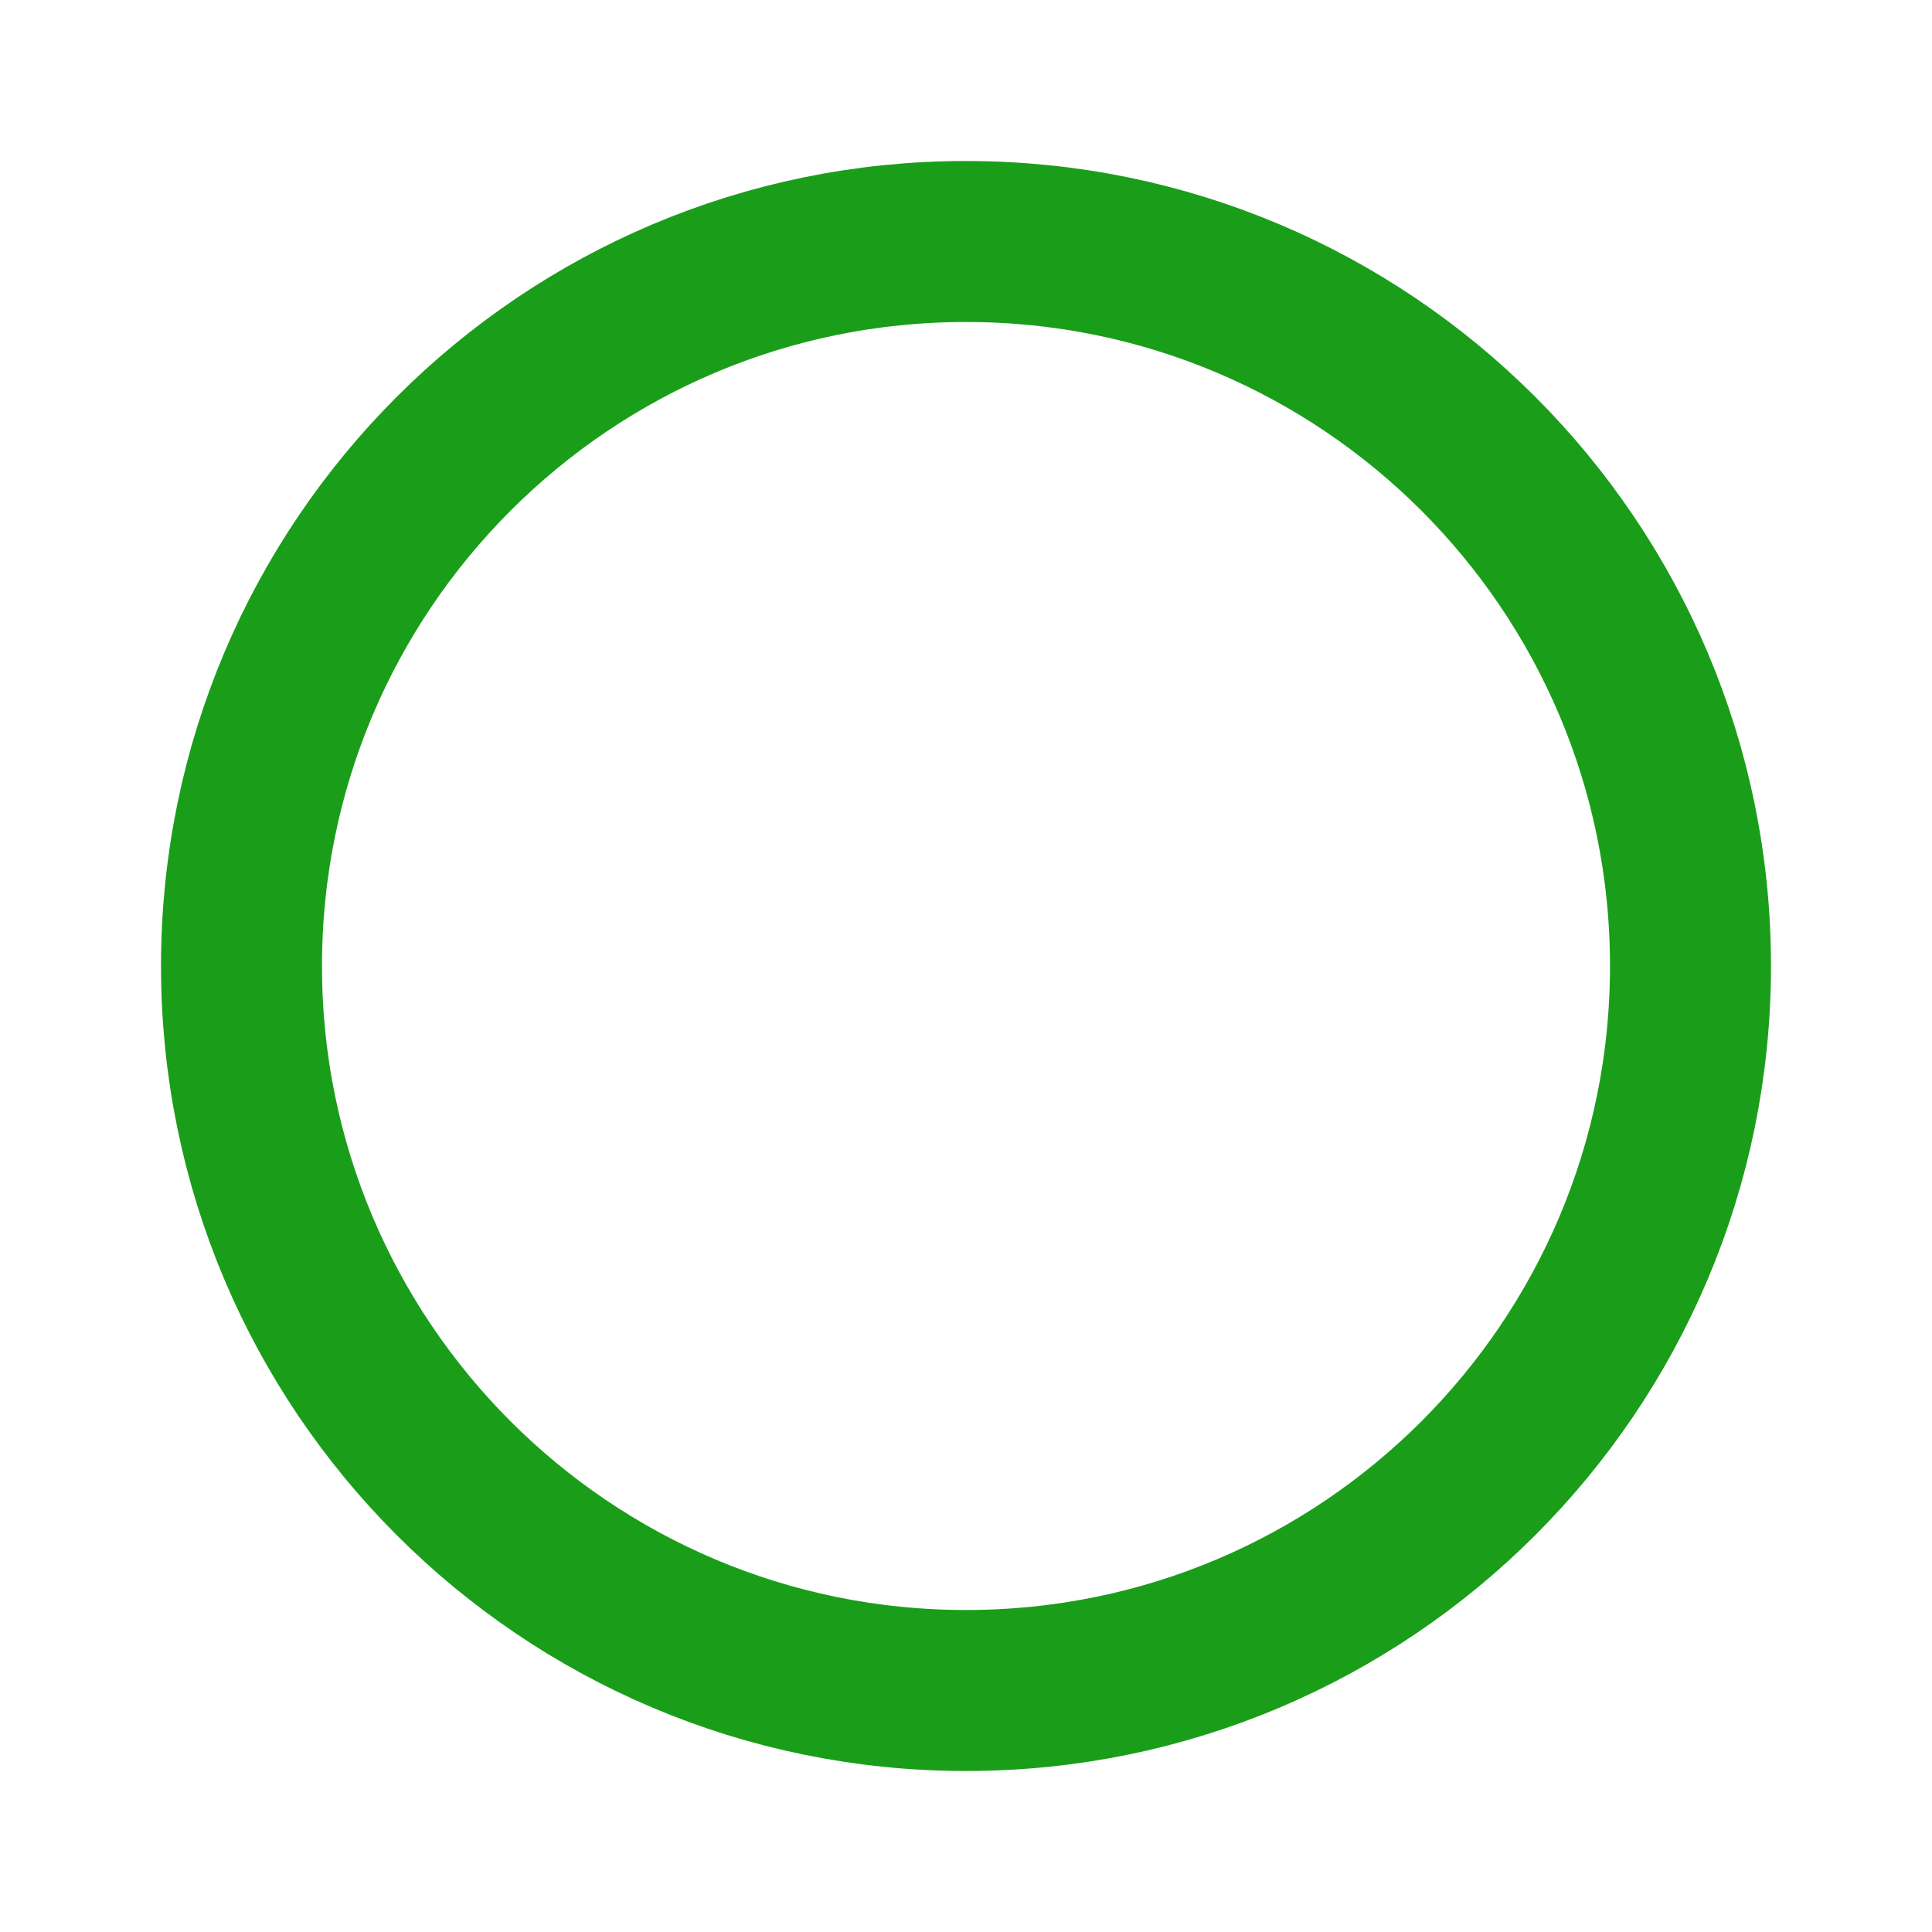
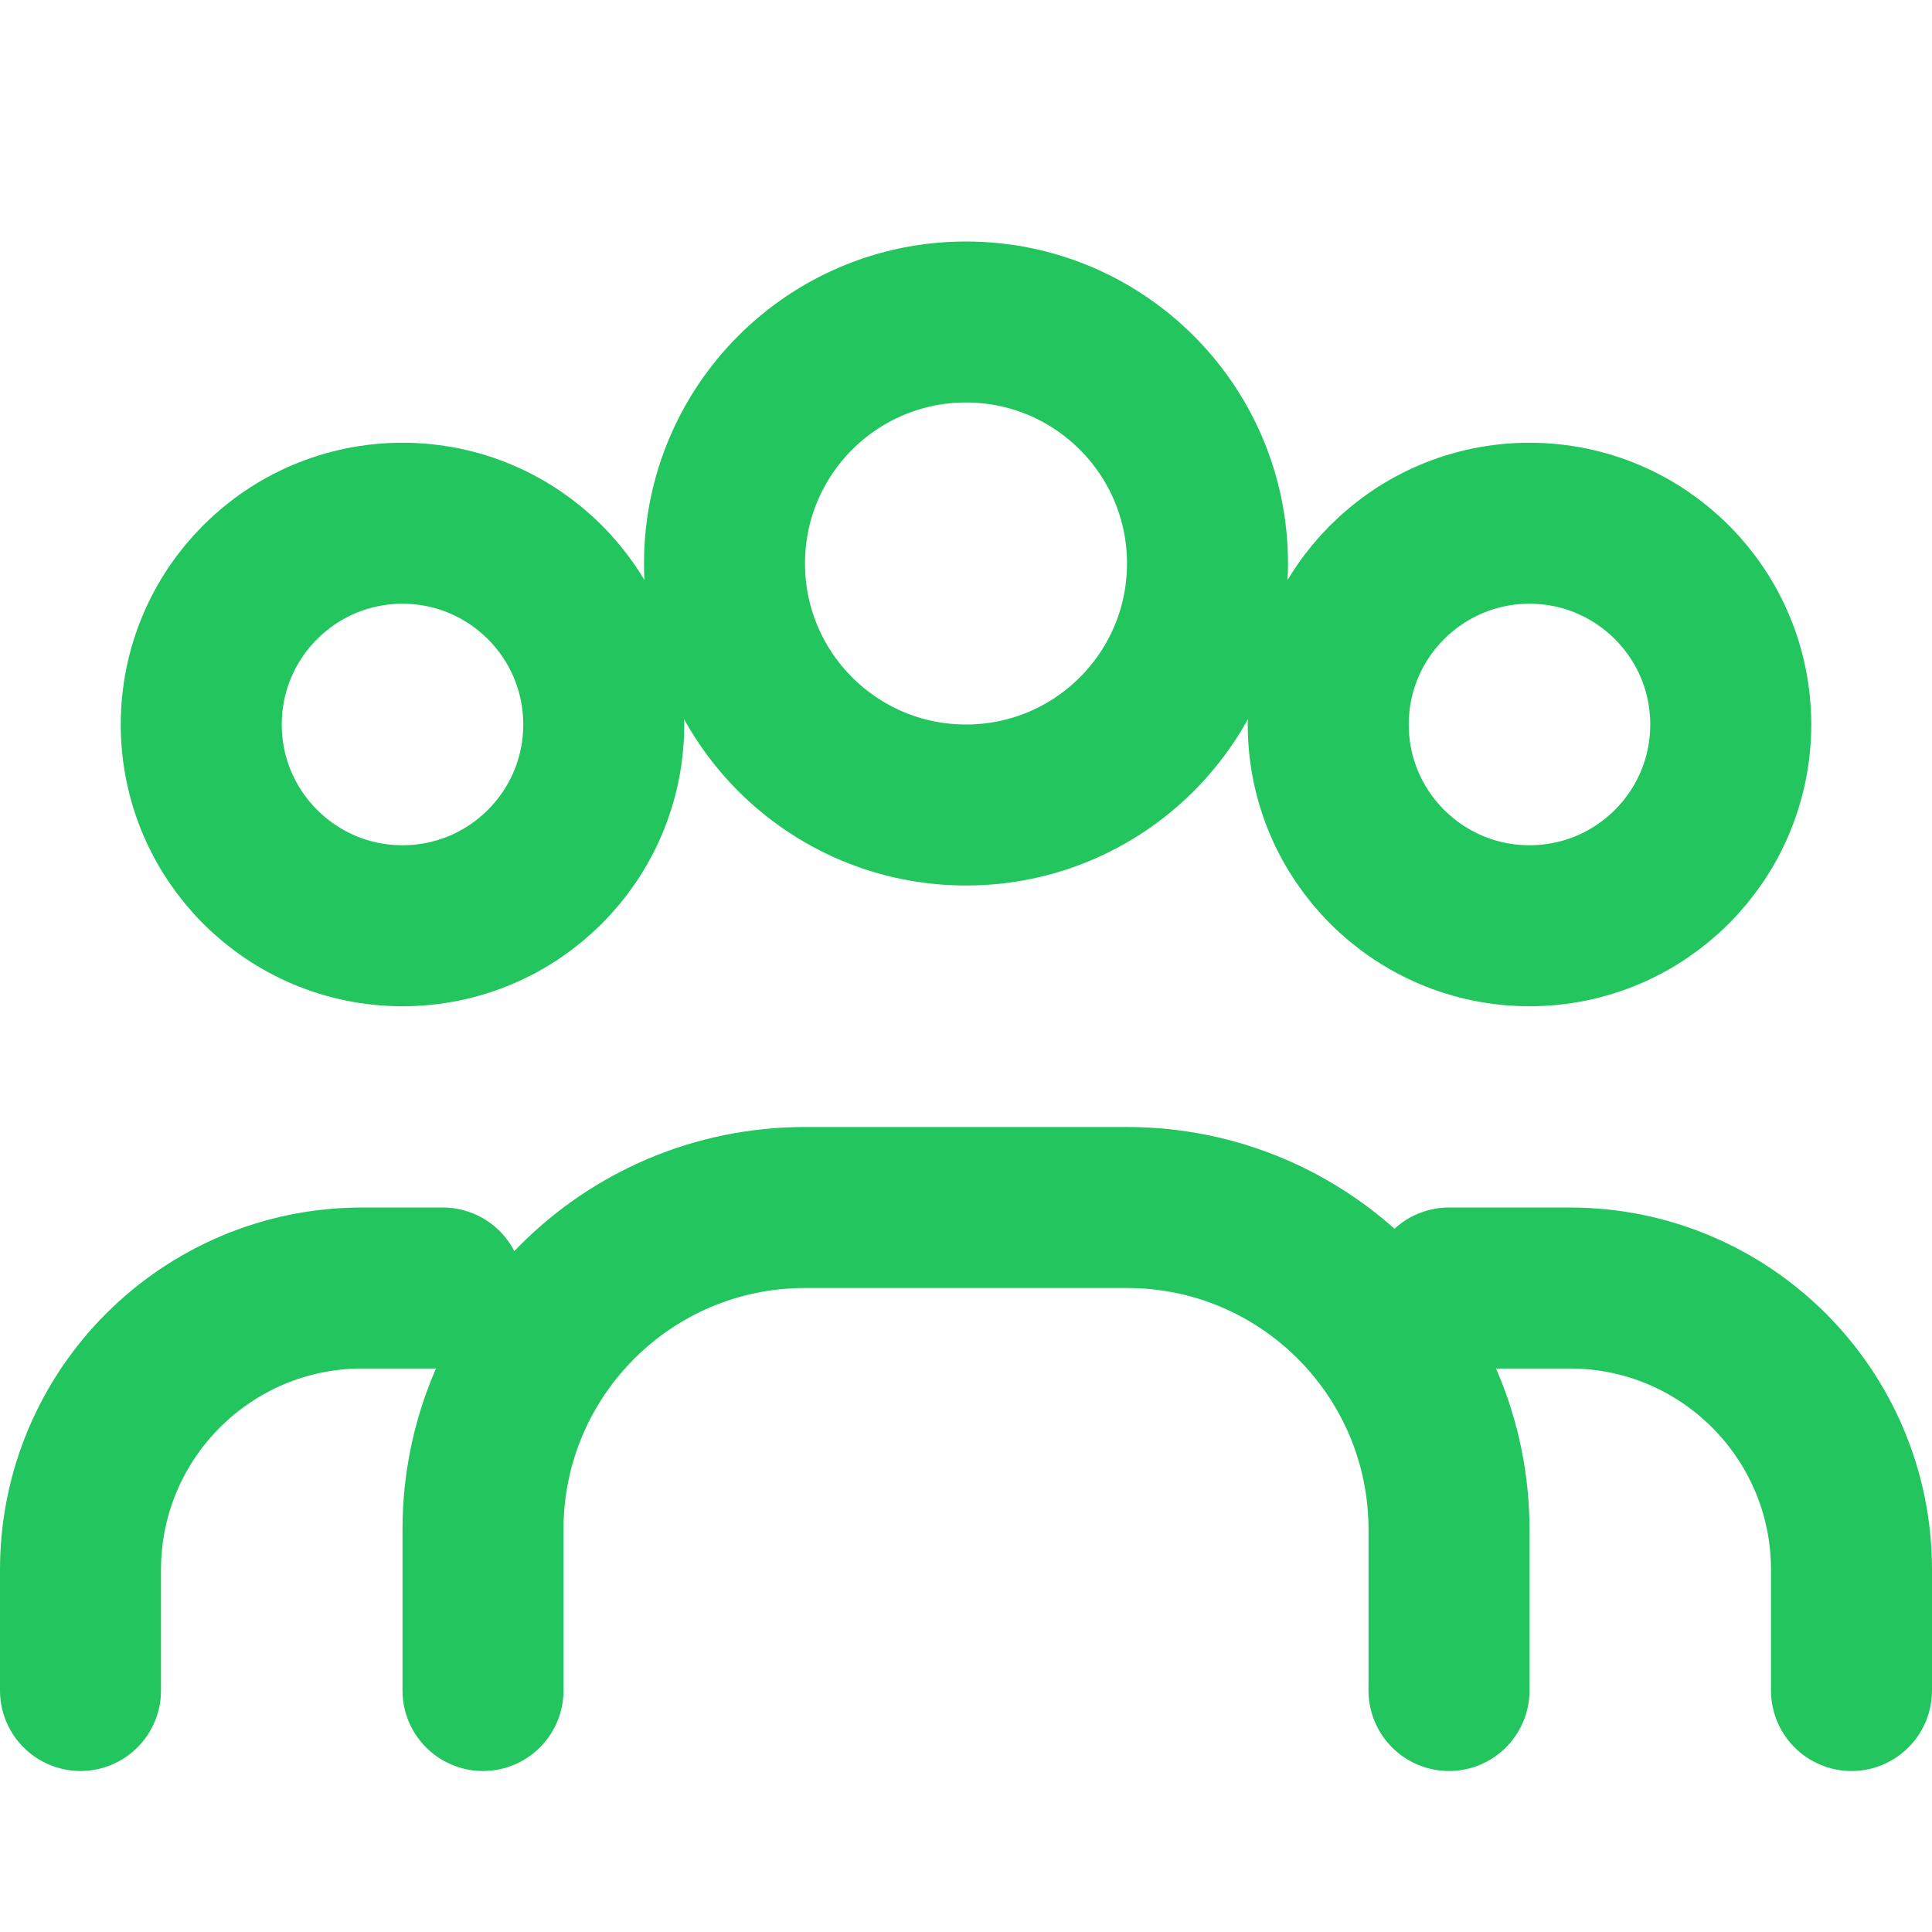
- <svg xmlns="http://www.w3.org/2000/svg" viewBox="0 0 24 24" width="24" height="24">
-   <circle cx="12" cy="12" r="9" fill="none" stroke="#1a9e1a" stroke-width="2" />
+ <svg xmlns="http://www.w3.org/2000/svg" width="24" height="24" viewBox="0 0 24 24" fill="none" stroke="#22c55e" stroke-width="2" stroke-linecap="round" stroke-linejoin="round">
+   <circle cx="12" cy="7" r="3" />
+   <path d="M6 21v-2a4 4 0 0 1 4-4h4a4 4 0 0 1 4 4v2" />
+   <circle cx="5" cy="9" r="2.5" />
+   <path d="M1 21v-1.5a3.5 3.5 0 0 1 3.5-3.5h1" />
+   <circle cx="19" cy="9" r="2.5" />
+   <path d="M23 21v-1.5a3.5 3.5 0 0 0-3.5-3.5H18" />
</svg>
